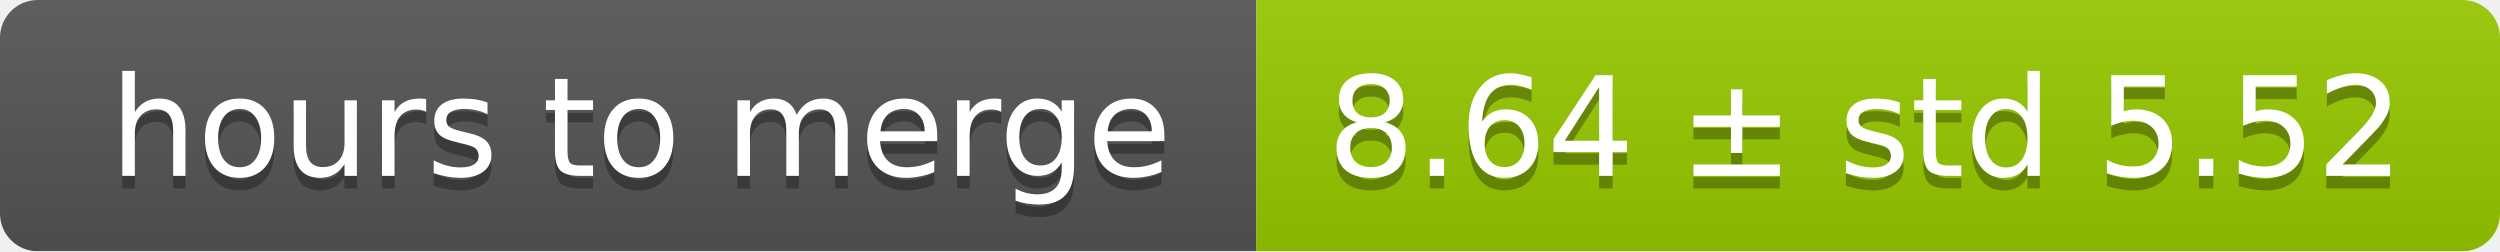
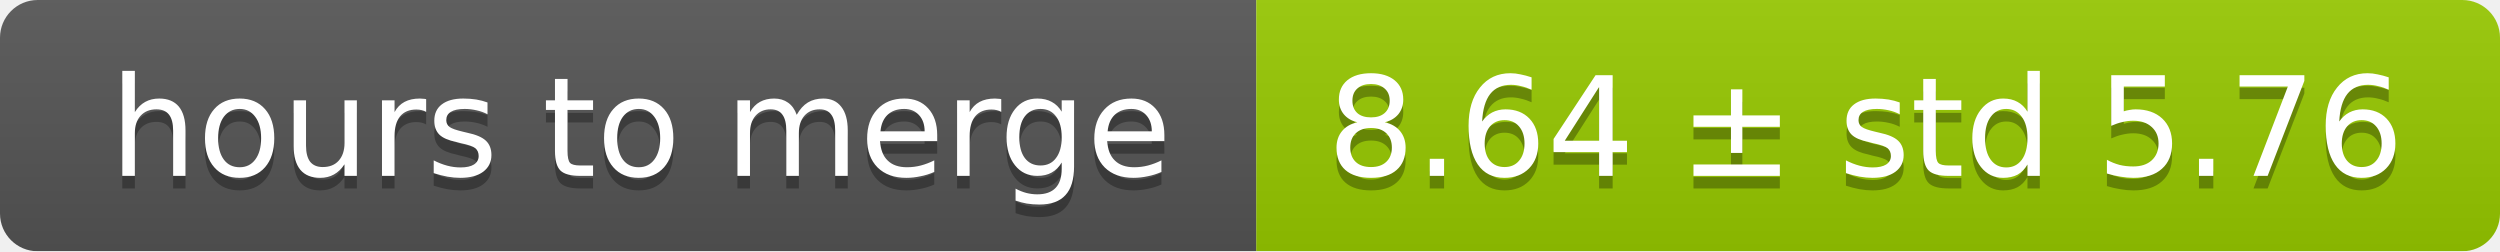
<svg xmlns="http://www.w3.org/2000/svg" width="199" height="20">
  <linearGradient id="smooth" x2="0" y2="100%">
    <stop offset="0" stop-color="#bbb" stop-opacity=".1" />
    <stop offset="1" stop-opacity=".1" />
  </linearGradient>
  <mask id="round">
    <rect width="199" height="20" rx="3" fill="#fff" />
  </mask>
  <g mask="url(#round)">
    <rect width="100" height="20" fill="#555" />
    <rect x="100" width="99" height="20" fill="#97ca00" />
    <rect width="199" height="20" fill="url(#smooth)" />
  </g>
  <g fill="#fff" text-anchor="middle" font-family="DejaVu Sans,Verdana,Geneva,sans-serif" font-size="11">
    <text x="51" y="15" fill="#010101" fill-opacity=".3">hours to merge</text>
    <text x="51" y="14">hours to merge</text>
-     <text x="148.5" y="15" fill="#010101" fill-opacity=".3">8.64 ± std 5.52</text>
-     <text x="148.5" y="14">8.64 ± std 5.52</text>
+     <text x="148.5" y="15" fill="#010101" fill-opacity=".3">8.64 ± std 5.76</text>
+     <text x="148.5" y="14">8.64 ± std 5.76</text>
  </g>
</svg>
